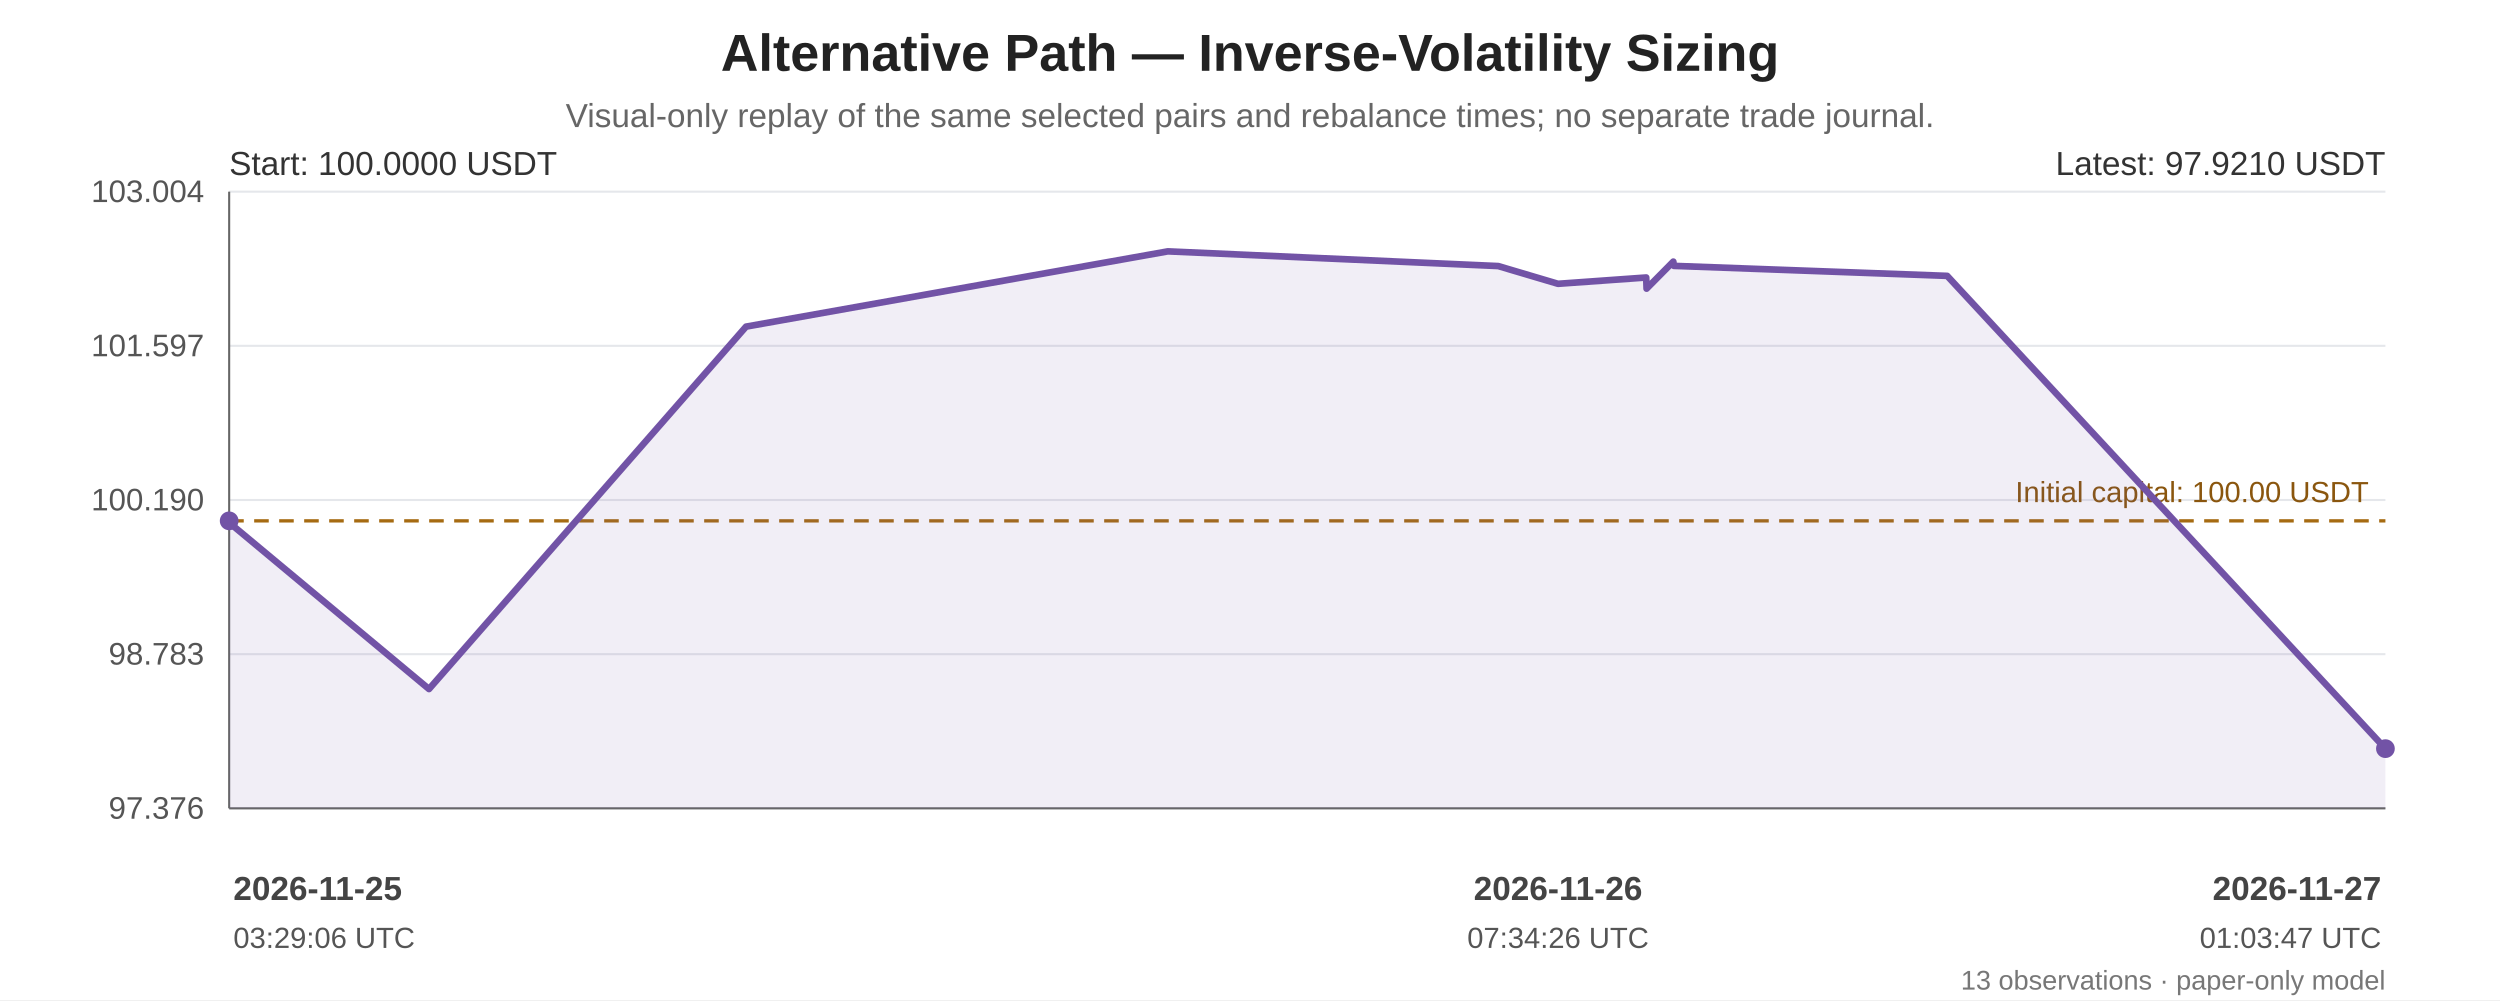
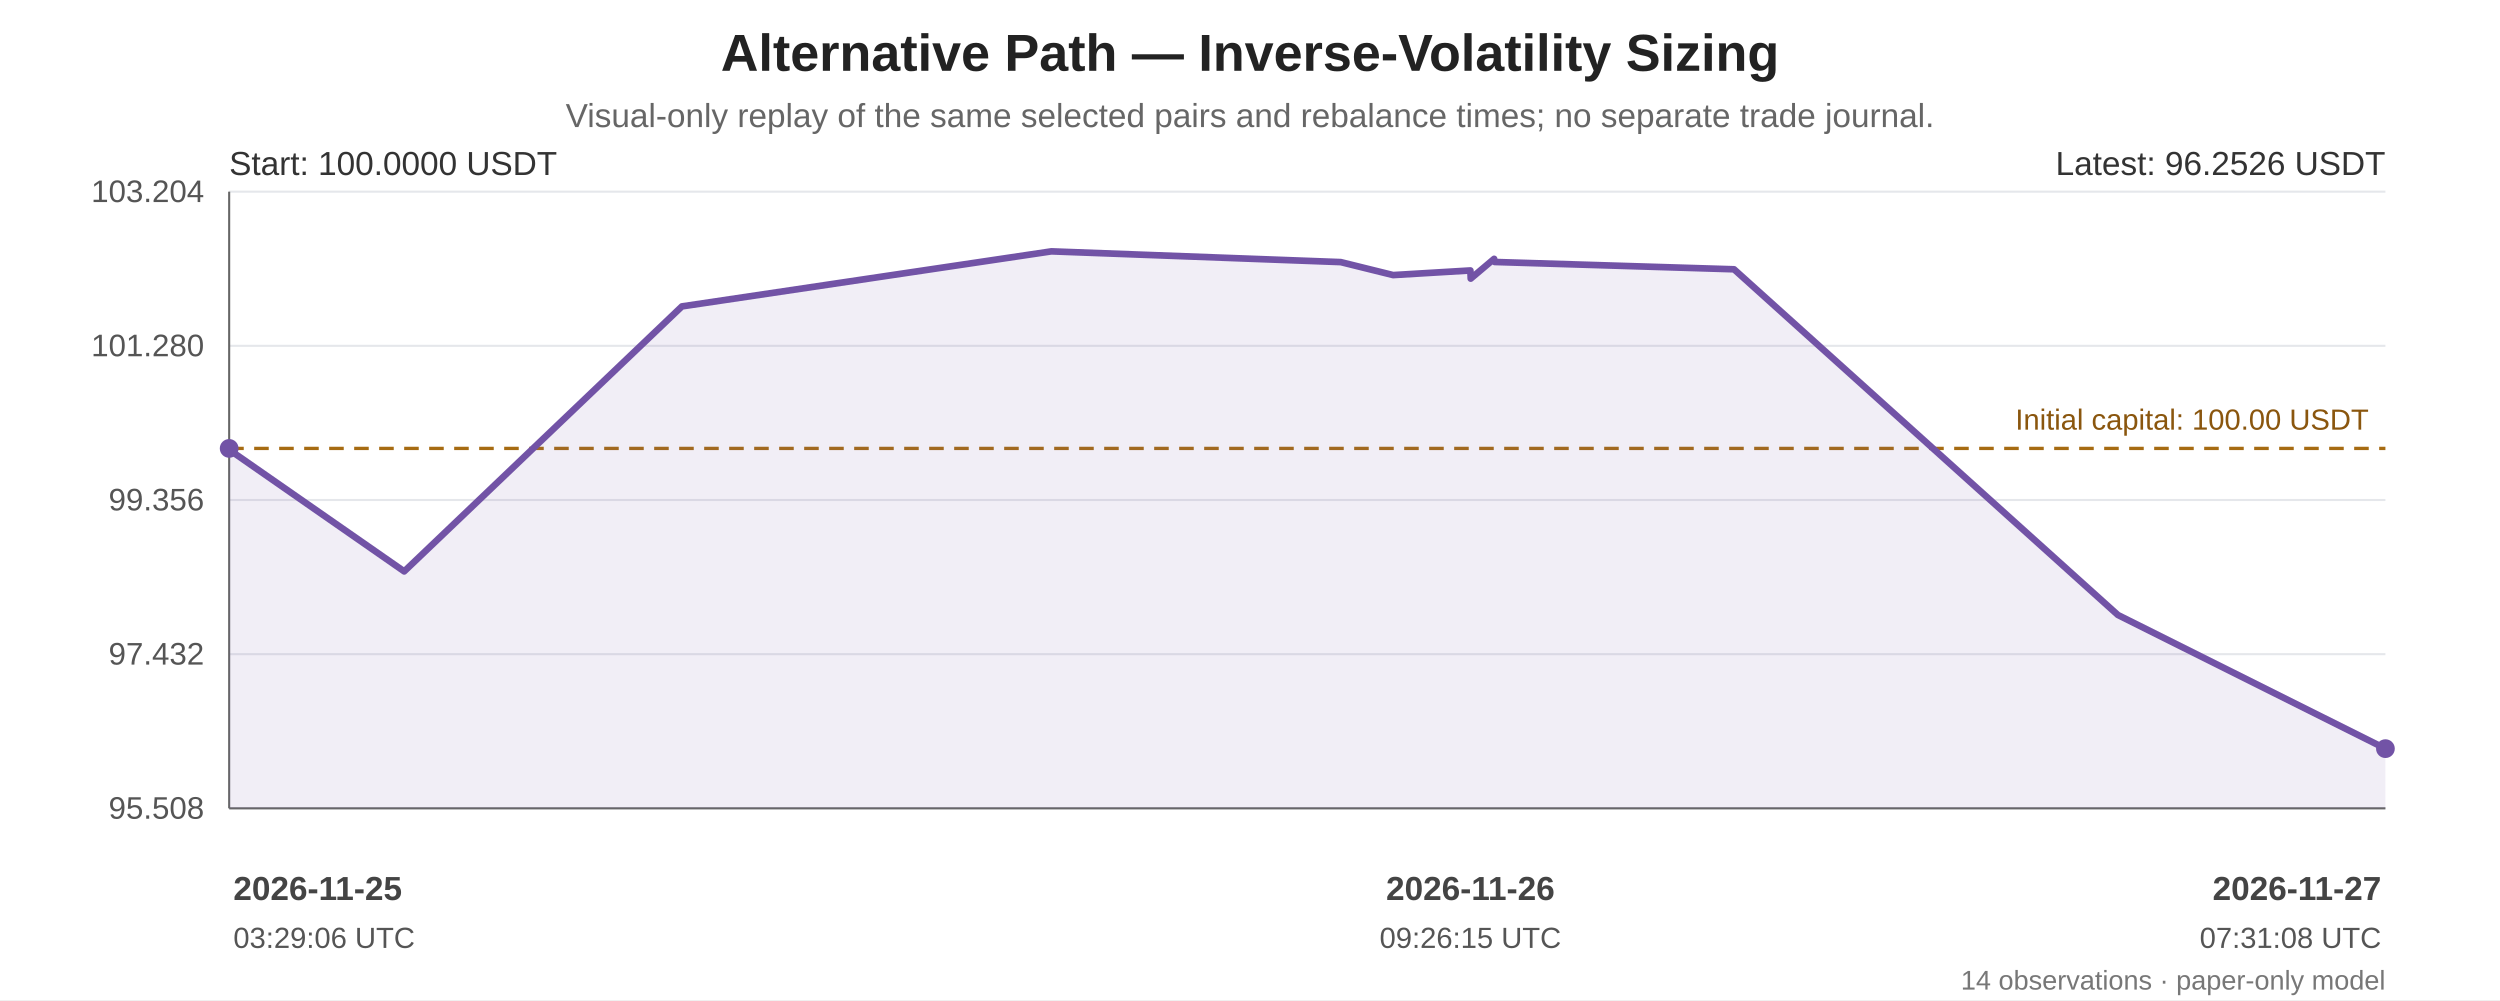
<svg xmlns="http://www.w3.org/2000/svg" width="1200" height="480" viewBox="0 0 1200 480" role="img" aria-labelledby="chart-title chart-desc">
  <rect width="100%" height="100%" fill="#ffffff" />
  <g font-family="Arial, sans-serif" fill="#222">
    <text x="600.0" y="34" font-size="25" font-weight="bold" text-anchor="middle">Alternative Path — Inverse-Volatility Sizing</text>
    <text x="600.0" y="61" font-size="16" fill="#666" text-anchor="middle">Visual-only replay of the same selected pairs and rebalance times; no separate trade journal.</text>
    <line x1="110" y1="92.00" x2="1145" y2="92.00" stroke="#e5e7eb" stroke-width="1" />
-     <text x="98" y="97.00" text-anchor="end" font-size="15" fill="#555">103.004</text>
+     <text x="98" y="97.00" text-anchor="end" font-size="15" fill="#555">103.204</text>
    <line x1="110" y1="166.00" x2="1145" y2="166.00" stroke="#e5e7eb" stroke-width="1" />
-     <text x="98" y="171.00" text-anchor="end" font-size="15" fill="#555">101.597</text>
+     <text x="98" y="171.00" text-anchor="end" font-size="15" fill="#555">101.280</text>
    <line x1="110" y1="240.00" x2="1145" y2="240.00" stroke="#e5e7eb" stroke-width="1" />
-     <text x="98" y="245.00" text-anchor="end" font-size="15" fill="#555">100.190</text>
+     <text x="98" y="245.00" text-anchor="end" font-size="15" fill="#555">99.356</text>
    <line x1="110" y1="314.00" x2="1145" y2="314.00" stroke="#e5e7eb" stroke-width="1" />
-     <text x="98" y="319.00" text-anchor="end" font-size="15" fill="#555">98.783</text>
+     <text x="98" y="319.00" text-anchor="end" font-size="15" fill="#555">97.432</text>
    <line x1="110" y1="388.00" x2="1145" y2="388.00" stroke="#e5e7eb" stroke-width="1" />
-     <text x="98" y="393.00" text-anchor="end" font-size="15" fill="#555">97.376</text>
+     <text x="98" y="393.00" text-anchor="end" font-size="15" fill="#555">95.508</text>
    <line x1="110" y1="92" x2="110" y2="388" stroke="#666" />
    <line x1="110" y1="388" x2="1145" y2="388" stroke="#666" />
-     <line x1="110" y1="250.01" x2="1145" y2="250.01" stroke="#a66b12" stroke-width="1.6" stroke-dasharray="7 5" />
-     <text x="1137" y="241.01" text-anchor="end" font-size="14" fill="#8a560e">Initial capital: 100.00 USDT</text>
-     <polygon points="110.00,250.01 110.00,250.85 205.92,330.74 358.11,156.78 560.57,120.65 719.14,127.71 747.85,136.23 790.17,133.20 790.36,138.55 803.19,125.58 803.50,127.62 934.64,132.42 1145.00,359.35 1145.00,388 110.00,388" fill="#7253a6" opacity="0.10" />
-     <polyline points="110.00,250.01 110.00,250.85 205.92,330.74 358.11,156.78 560.57,120.65 719.14,127.71 747.85,136.23 790.17,133.20 790.36,138.55 803.19,125.58 803.50,127.62 934.64,132.42 1145.00,359.35" fill="none" stroke="#7253a6" stroke-width="3.2" stroke-linejoin="round" stroke-linecap="round" />
-     <circle cx="110.00" cy="250.01" r="4.5" fill="#7253a6" />
+     <line x1="110" y1="215.24" x2="1145" y2="215.24" stroke="#a66b12" stroke-width="1.6" stroke-dasharray="7 5" />
+     <text x="1137" y="206.24" text-anchor="end" font-size="14" fill="#8a560e">Initial capital: 100.00 USDT</text>
+     <polygon points="110.00,215.24 110.00,215.85 194.02,274.27 327.33,147.07 504.67,120.65 643.56,125.81 668.71,132.04 705.78,129.82 705.95,133.73 717.18,124.25 717.46,125.75 832.33,129.26 1016.59,295.19 1145.00,359.35 1145.00,388 110.00,388" fill="#7253a6" opacity="0.10" />
+     <polyline points="110.00,215.24 110.00,215.85 194.02,274.27 327.33,147.07 504.67,120.65 643.56,125.81 668.71,132.04 705.78,129.82 705.95,133.73 717.18,124.25 717.46,125.75 832.33,129.26 1016.59,295.19 1145.00,359.35" fill="none" stroke="#7253a6" stroke-width="3.2" stroke-linejoin="round" stroke-linecap="round" />
+     <circle cx="110.00" cy="215.24" r="4.5" fill="#7253a6" />
    <circle cx="1145.00" cy="359.35" r="4.5" fill="#7253a6" />
    <text x="110" y="84" font-size="16" fill="#333">Start: 100.0000 USDT</text>
-     <text x="1145" y="84" text-anchor="end" font-size="16" fill="#333">Latest: 97.9210 USDT</text>
+     <text x="1145" y="84" text-anchor="end" font-size="16" fill="#333">Latest: 96.2526 USDT</text>
    <text x="112.00" y="432" text-anchor="start" font-size="16" font-weight="bold" fill="#444">2026-11-25</text>
    <text x="112.00" y="455" text-anchor="start" font-size="14" fill="#555">03:29:06 UTC</text>
-     <text x="747.85" y="432" text-anchor="middle" font-size="16" font-weight="bold" fill="#444">2026-11-26</text>
-     <text x="747.85" y="455" text-anchor="middle" font-size="14" fill="#555">07:34:26 UTC</text>
+     <text x="705.78" y="432" text-anchor="middle" font-size="16" font-weight="bold" fill="#444">2026-11-26</text>
+     <text x="705.78" y="455" text-anchor="middle" font-size="14" fill="#555">09:26:15 UTC</text>
    <text x="1143.00" y="432" text-anchor="end" font-size="16" font-weight="bold" fill="#444">2026-11-27</text>
-     <text x="1143.00" y="455" text-anchor="end" font-size="14" fill="#555">01:03:47 UTC</text>
-     <text x="1145" y="475" text-anchor="end" font-size="13" fill="#777">13 observations · paper-only model</text>
+     <text x="1143.00" y="455" text-anchor="end" font-size="14" fill="#555">07:31:08 UTC</text>
+     <text x="1145" y="475" text-anchor="end" font-size="13" fill="#777">14 observations · paper-only model</text>
  </g>
</svg>
